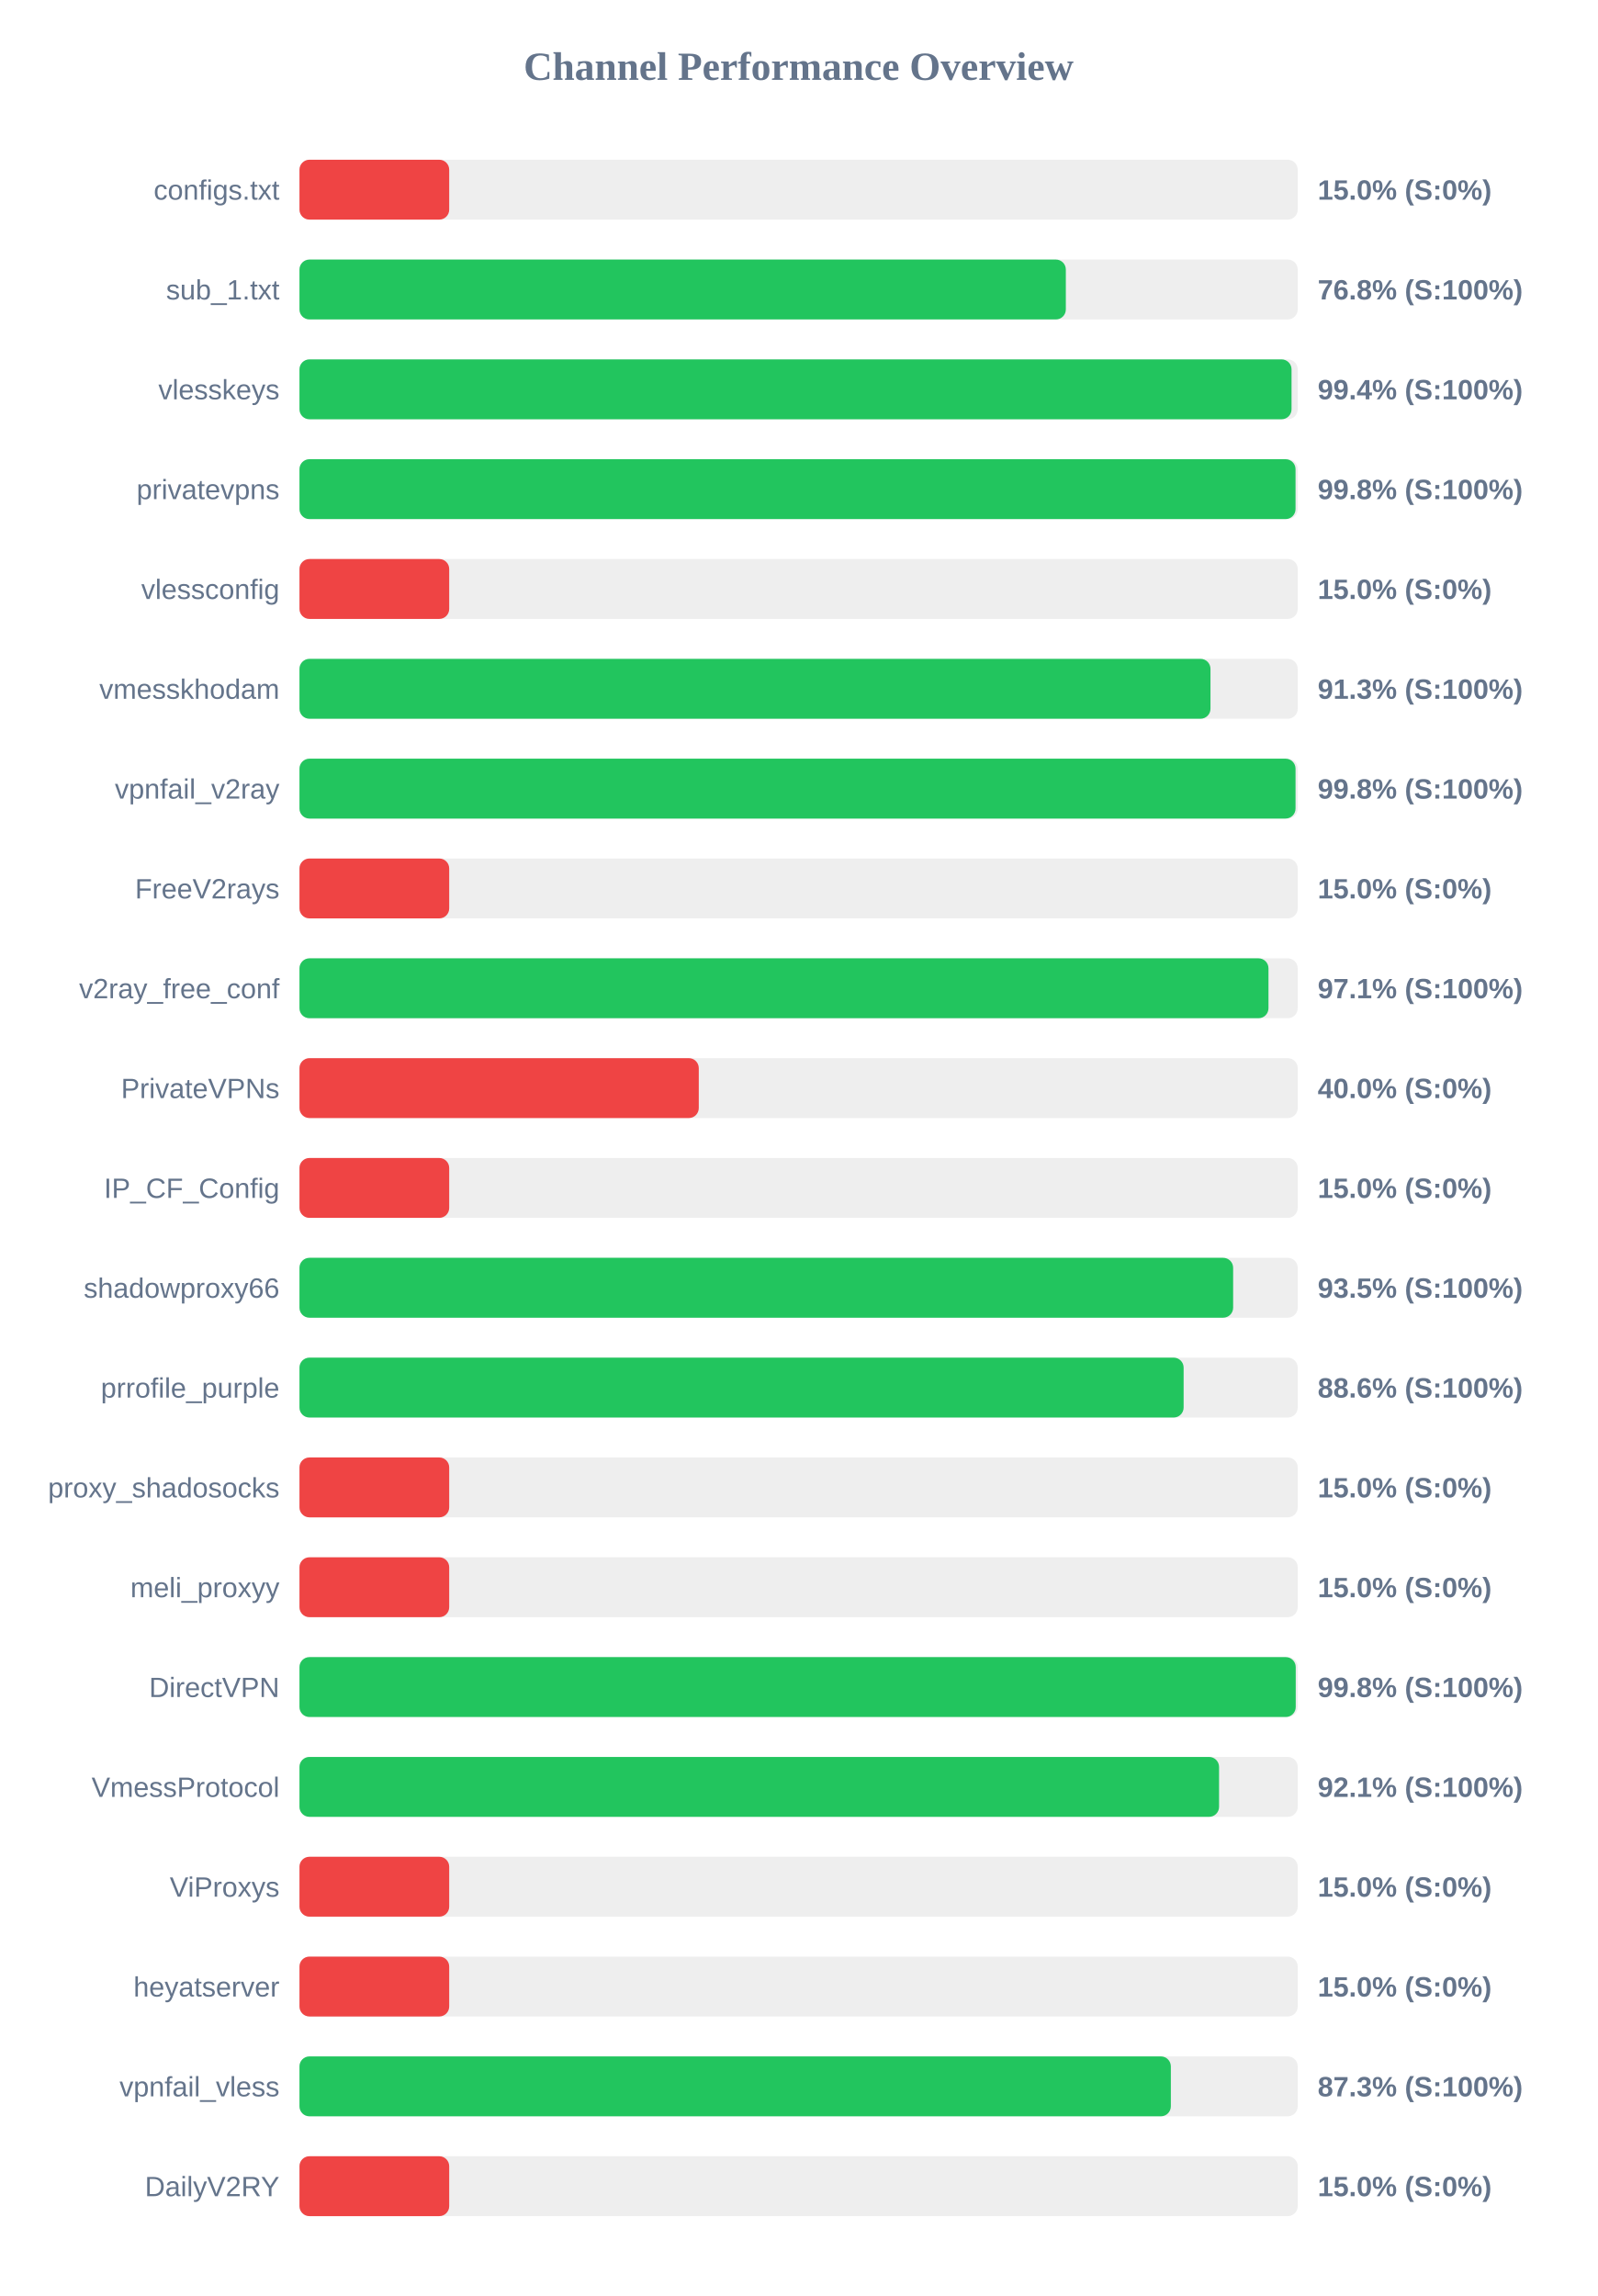
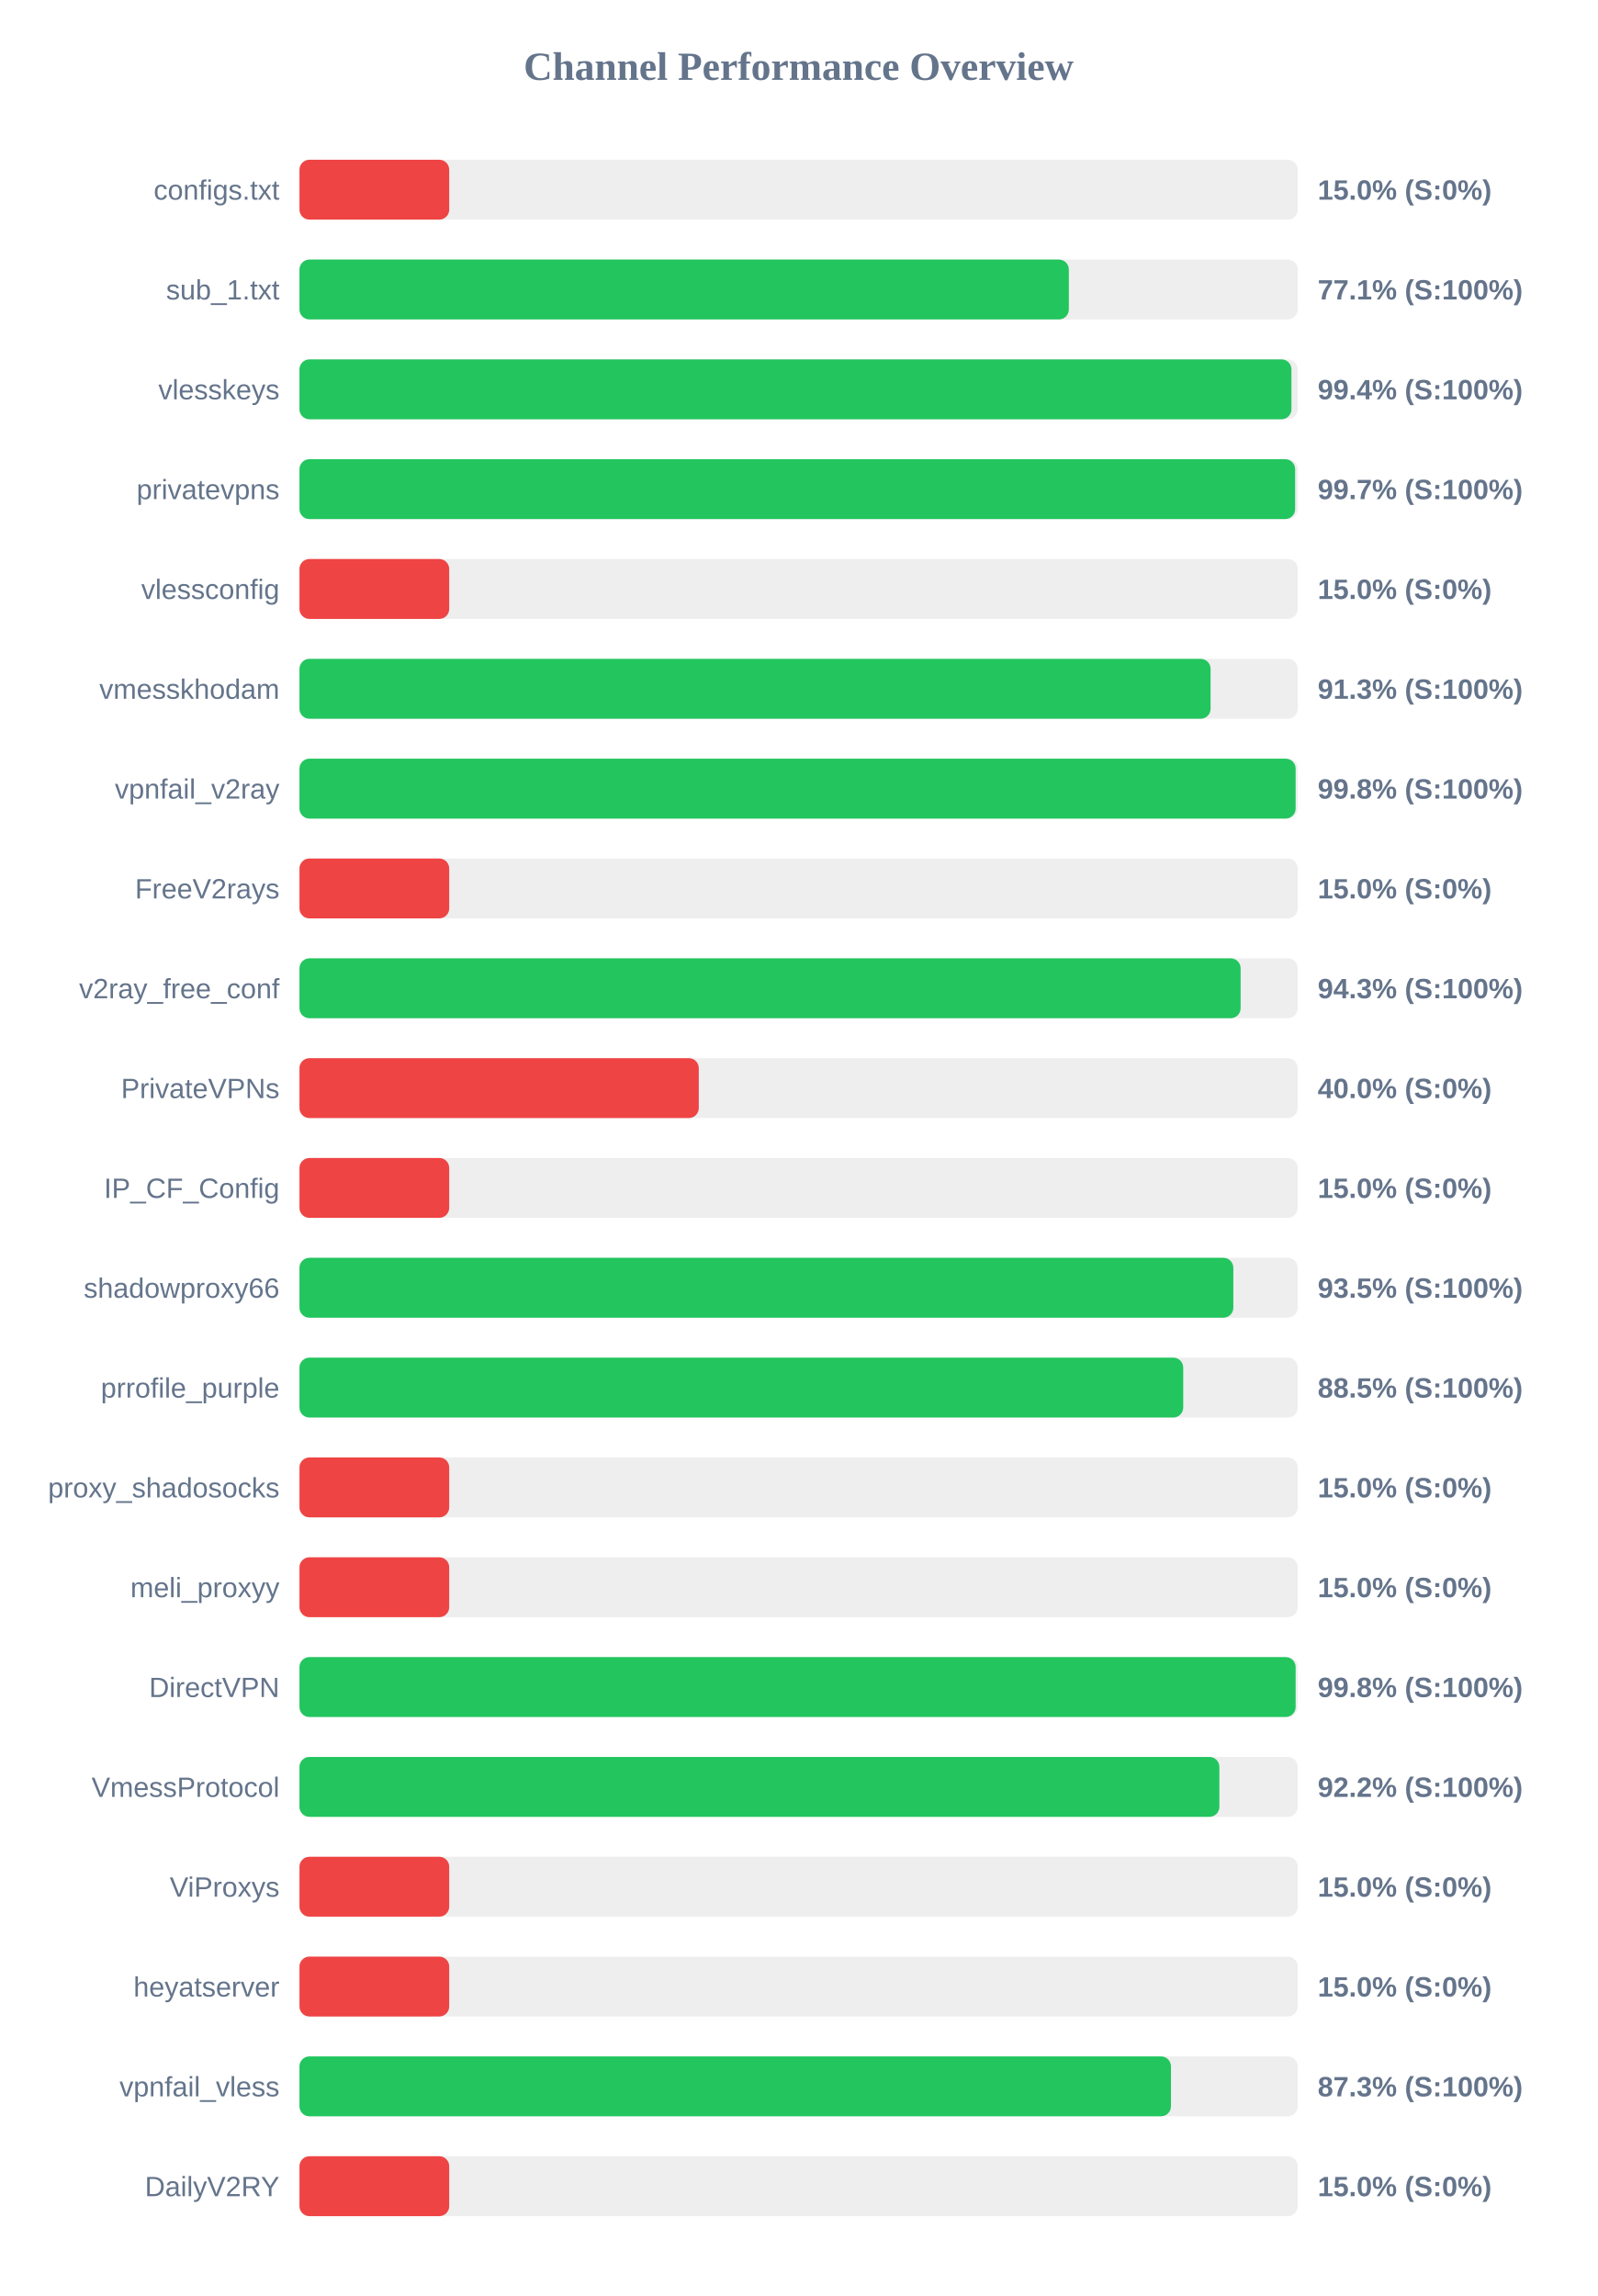
<svg xmlns="http://www.w3.org/2000/svg" width="800" height="1150" version="1.1">
  <style>
        .row { font: 14px Arial; fill: #64748b; }
        .score { font: bold 14px Arial; fill: #64748b; }
    </style>
  <text x="400" y="40" text-anchor="middle" font-size="20px" font-weight="bold" fill="#64748b">Channel Performance Overview</text>
  <rect x="150" y="80" width="500" height="30" fill="#eee" rx="5" />
  <rect x="150" y="80" width="75.0" height="30" fill="#ef4444" rx="5" />
  <text x="140" y="100" text-anchor="end" class="row">configs.txt</text>
  <text x="660" y="100" text-anchor="start" class="score">15.0% (S:0%)</text>
  <rect x="150" y="130" width="500" height="30" fill="#eee" rx="5" />
-   <rect x="150" y="130" width="383.85" height="30" fill="#22c55e" rx="5" />
+   <rect x="150" y="130" width="385.35" height="30" fill="#22c55e" rx="5" />
  <text x="140" y="150" text-anchor="end" class="row">sub_1.txt</text>
-   <text x="660" y="150" text-anchor="start" class="score">76.8% (S:100%)</text>
+   <text x="660" y="150" text-anchor="start" class="score">77.1% (S:100%)</text>
  <rect x="150" y="180" width="500" height="30" fill="#eee" rx="5" />
-   <rect x="150" y="180" width="496.9" height="30" fill="#22c55e" rx="5" />
+   <rect x="150" y="180" width="496.85" height="30" fill="#22c55e" rx="5" />
  <text x="140" y="200" text-anchor="end" class="row">vlesskeys</text>
  <text x="660" y="200" text-anchor="start" class="score">99.4% (S:100%)</text>
  <rect x="150" y="230" width="500" height="30" fill="#eee" rx="5" />
-   <rect x="150" y="230" width="498.9" height="30" fill="#22c55e" rx="5" />
+   <rect x="150" y="230" width="498.7" height="30" fill="#22c55e" rx="5" />
  <text x="140" y="250" text-anchor="end" class="row">privatevpns</text>
-   <text x="660" y="250" text-anchor="start" class="score">99.8% (S:100%)</text>
+   <text x="660" y="250" text-anchor="start" class="score">99.7% (S:100%)</text>
  <rect x="150" y="280" width="500" height="30" fill="#eee" rx="5" />
  <rect x="150" y="280" width="75.0" height="30" fill="#ef4444" rx="5" />
  <text x="140" y="300" text-anchor="end" class="row">vlessconfig</text>
  <text x="660" y="300" text-anchor="start" class="score">15.0% (S:0%)</text>
  <rect x="150" y="330" width="500" height="30" fill="#eee" rx="5" />
-   <rect x="150" y="330" width="456.3" height="30" fill="#22c55e" rx="5" />
+   <rect x="150" y="330" width="456.35" height="30" fill="#22c55e" rx="5" />
  <text x="140" y="350" text-anchor="end" class="row">vmesskhodam</text>
  <text x="660" y="350" text-anchor="start" class="score">91.3% (S:100%)</text>
  <rect x="150" y="380" width="500" height="30" fill="#eee" rx="5" />
-   <rect x="150" y="380" width="498.9" height="30" fill="#22c55e" rx="5" />
+   <rect x="150" y="380" width="498.95" height="30" fill="#22c55e" rx="5" />
  <text x="140" y="400" text-anchor="end" class="row">vpnfail_v2ray</text>
  <text x="660" y="400" text-anchor="start" class="score">99.8% (S:100%)</text>
  <rect x="150" y="430" width="500" height="30" fill="#eee" rx="5" />
  <rect x="150" y="430" width="75.0" height="30" fill="#ef4444" rx="5" />
  <text x="140" y="450" text-anchor="end" class="row">FreeV2rays</text>
  <text x="660" y="450" text-anchor="start" class="score">15.0% (S:0%)</text>
  <rect x="150" y="480" width="500" height="30" fill="#eee" rx="5" />
-   <rect x="150" y="480" width="485.35" height="30" fill="#22c55e" rx="5" />
+   <rect x="150" y="480" width="471.4" height="30" fill="#22c55e" rx="5" />
  <text x="140" y="500" text-anchor="end" class="row">v2ray_free_conf</text>
-   <text x="660" y="500" text-anchor="start" class="score">97.1% (S:100%)</text>
+   <text x="660" y="500" text-anchor="start" class="score">94.3% (S:100%)</text>
  <rect x="150" y="530" width="500" height="30" fill="#eee" rx="5" />
  <rect x="150" y="530" width="200.0" height="30" fill="#ef4444" rx="5" />
  <text x="140" y="550" text-anchor="end" class="row">PrivateVPNs</text>
  <text x="660" y="550" text-anchor="start" class="score">40.0% (S:0%)</text>
  <rect x="150" y="580" width="500" height="30" fill="#eee" rx="5" />
  <rect x="150" y="580" width="75.0" height="30" fill="#ef4444" rx="5" />
  <text x="140" y="600" text-anchor="end" class="row">IP_CF_Config</text>
  <text x="660" y="600" text-anchor="start" class="score">15.0% (S:0%)</text>
  <rect x="150" y="630" width="500" height="30" fill="#eee" rx="5" />
-   <rect x="150" y="630" width="467.65" height="30" fill="#22c55e" rx="5" />
+   <rect x="150" y="630" width="467.75" height="30" fill="#22c55e" rx="5" />
  <text x="140" y="650" text-anchor="end" class="row">shadowproxy66</text>
  <text x="660" y="650" text-anchor="start" class="score">93.5% (S:100%)</text>
  <rect x="150" y="680" width="500" height="30" fill="#eee" rx="5" />
-   <rect x="150" y="680" width="442.85" height="30" fill="#22c55e" rx="5" />
+   <rect x="150" y="680" width="442.65" height="30" fill="#22c55e" rx="5" />
  <text x="140" y="700" text-anchor="end" class="row">prrofile_purple</text>
-   <text x="660" y="700" text-anchor="start" class="score">88.6% (S:100%)</text>
+   <text x="660" y="700" text-anchor="start" class="score">88.5% (S:100%)</text>
  <rect x="150" y="730" width="500" height="30" fill="#eee" rx="5" />
  <rect x="150" y="730" width="75.0" height="30" fill="#ef4444" rx="5" />
  <text x="140" y="750" text-anchor="end" class="row">proxy_shadosocks</text>
  <text x="660" y="750" text-anchor="start" class="score">15.0% (S:0%)</text>
  <rect x="150" y="780" width="500" height="30" fill="#eee" rx="5" />
  <rect x="150" y="780" width="75.0" height="30" fill="#ef4444" rx="5" />
  <text x="140" y="800" text-anchor="end" class="row">meli_proxyy</text>
  <text x="660" y="800" text-anchor="start" class="score">15.0% (S:0%)</text>
  <rect x="150" y="830" width="500" height="30" fill="#eee" rx="5" />
-   <rect x="150" y="830" width="499.0" height="30" fill="#22c55e" rx="5" />
+   <rect x="150" y="830" width="498.95" height="30" fill="#22c55e" rx="5" />
  <text x="140" y="850" text-anchor="end" class="row">DirectVPN</text>
  <text x="660" y="850" text-anchor="start" class="score">99.8% (S:100%)</text>
  <rect x="150" y="880" width="500" height="30" fill="#eee" rx="5" />
-   <rect x="150" y="880" width="460.6" height="30" fill="#22c55e" rx="5" />
+   <rect x="150" y="880" width="460.75" height="30" fill="#22c55e" rx="5" />
  <text x="140" y="900" text-anchor="end" class="row">VmessProtocol</text>
-   <text x="660" y="900" text-anchor="start" class="score">92.1% (S:100%)</text>
+   <text x="660" y="900" text-anchor="start" class="score">92.2% (S:100%)</text>
  <rect x="150" y="930" width="500" height="30" fill="#eee" rx="5" />
  <rect x="150" y="930" width="75.0" height="30" fill="#ef4444" rx="5" />
  <text x="140" y="950" text-anchor="end" class="row">ViProxys</text>
  <text x="660" y="950" text-anchor="start" class="score">15.0% (S:0%)</text>
  <rect x="150" y="980" width="500" height="30" fill="#eee" rx="5" />
  <rect x="150" y="980" width="75.0" height="30" fill="#ef4444" rx="5" />
  <text x="140" y="1000" text-anchor="end" class="row">heyatserver</text>
  <text x="660" y="1000" text-anchor="start" class="score">15.0% (S:0%)</text>
  <rect x="150" y="1030" width="500" height="30" fill="#eee" rx="5" />
-   <rect x="150" y="1030" width="436.45" height="30" fill="#22c55e" rx="5" />
+   <rect x="150" y="1030" width="436.5" height="30" fill="#22c55e" rx="5" />
  <text x="140" y="1050" text-anchor="end" class="row">vpnfail_vless</text>
  <text x="660" y="1050" text-anchor="start" class="score">87.3% (S:100%)</text>
  <rect x="150" y="1080" width="500" height="30" fill="#eee" rx="5" />
  <rect x="150" y="1080" width="75.0" height="30" fill="#ef4444" rx="5" />
  <text x="140" y="1100" text-anchor="end" class="row">DailyV2RY</text>
  <text x="660" y="1100" text-anchor="start" class="score">15.0% (S:0%)</text>
</svg>
